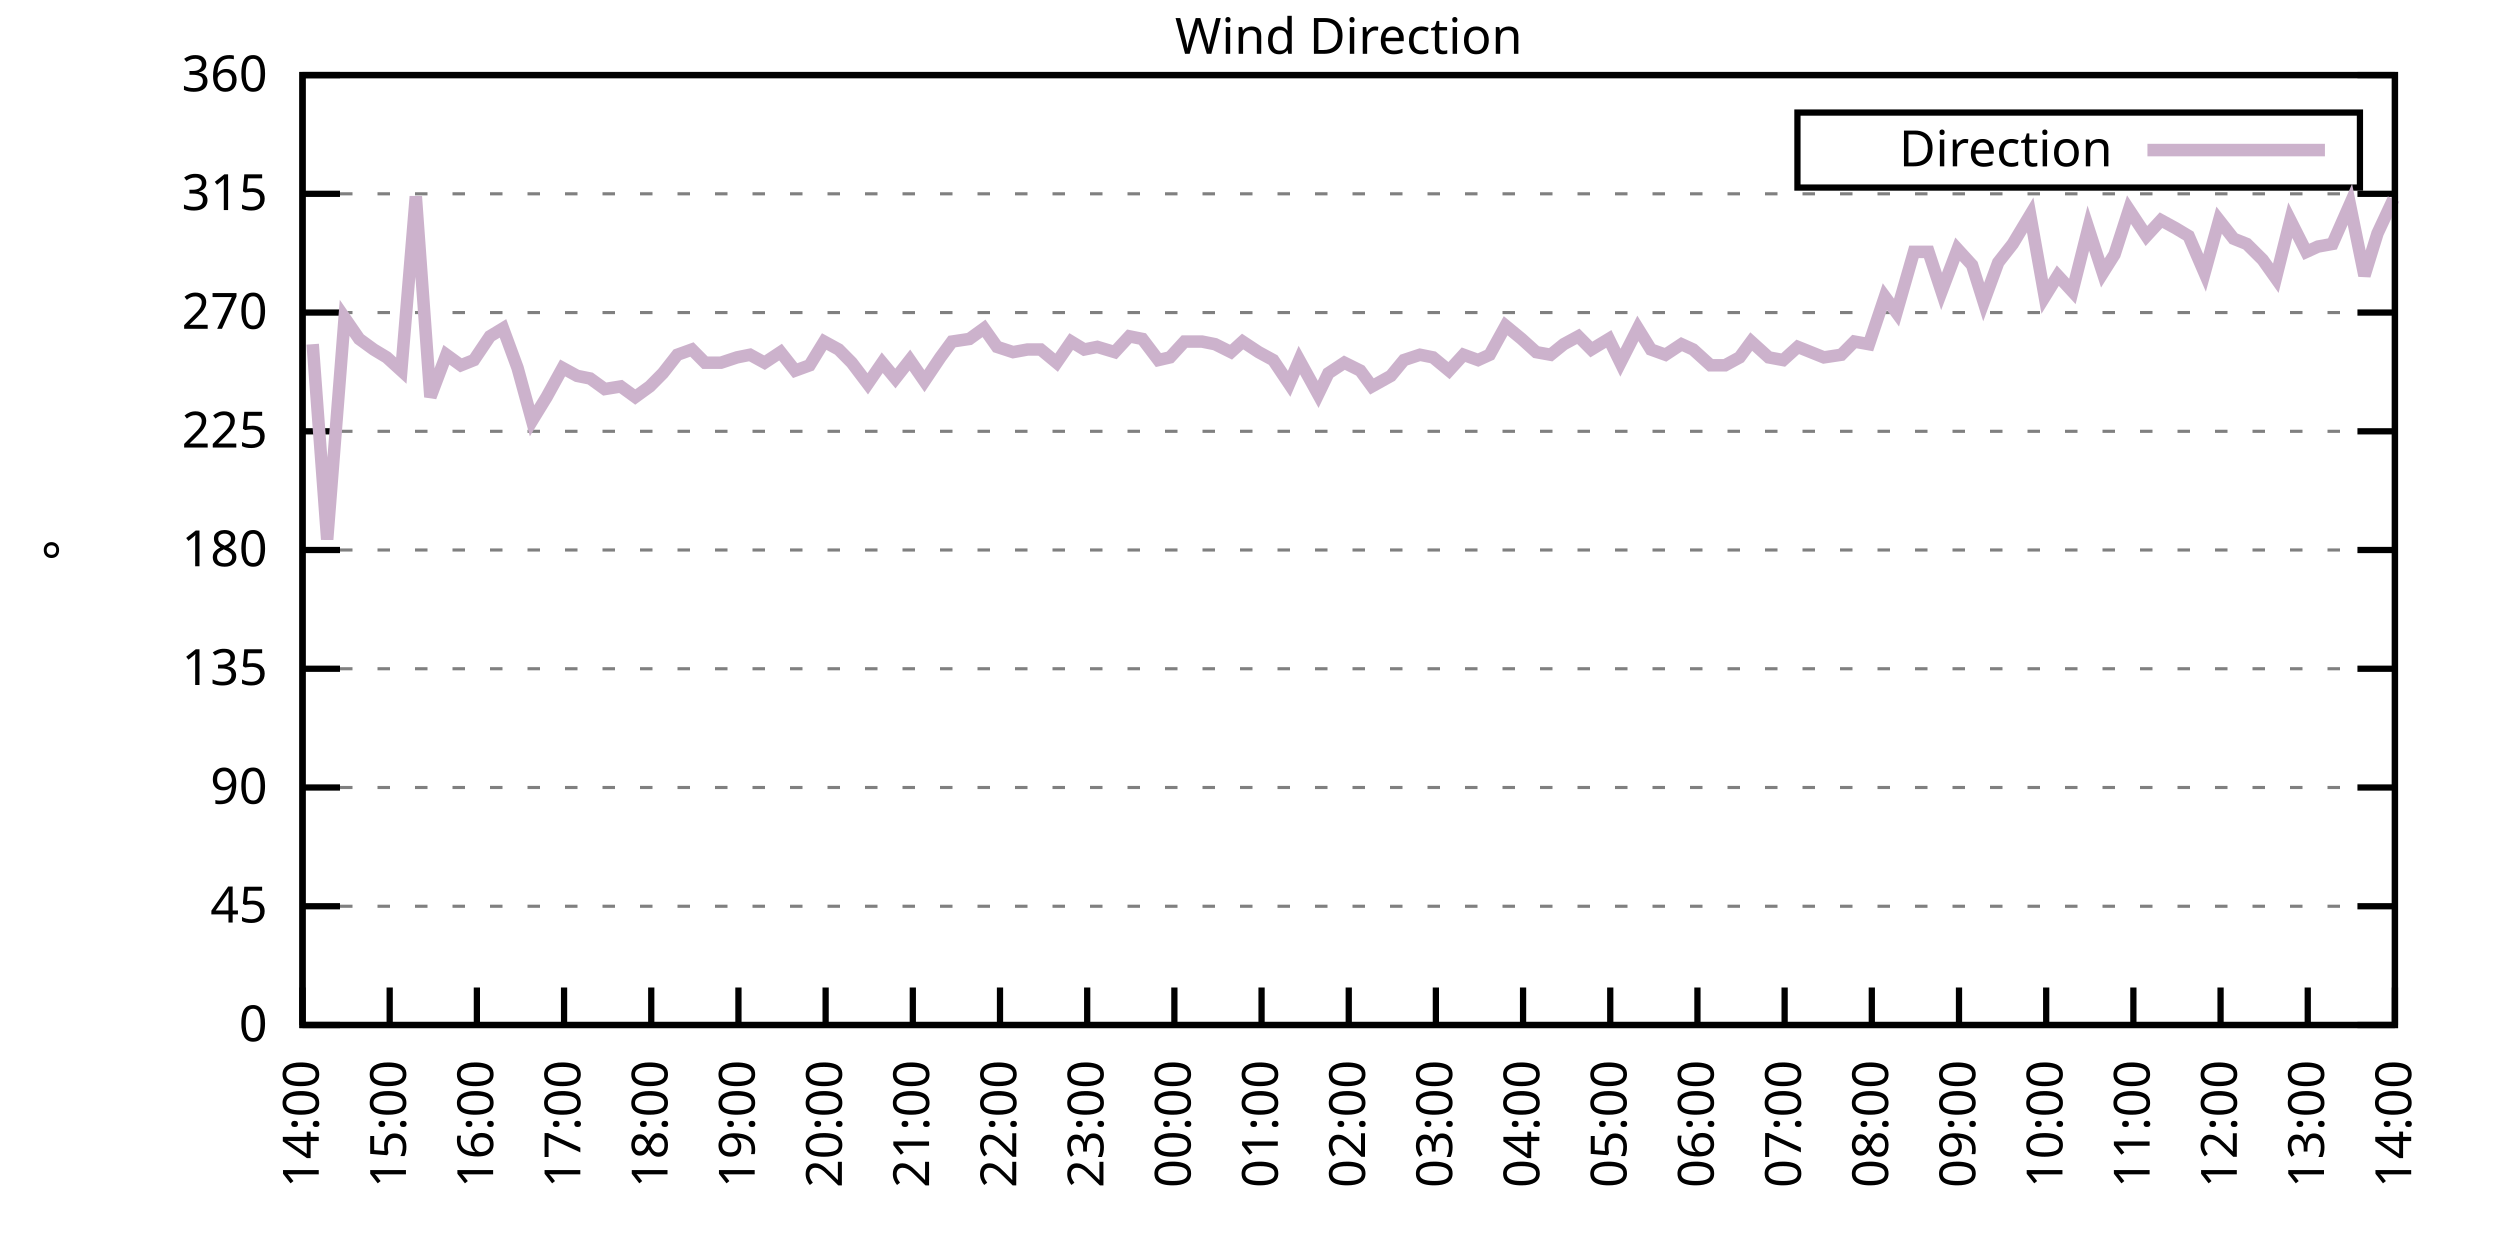
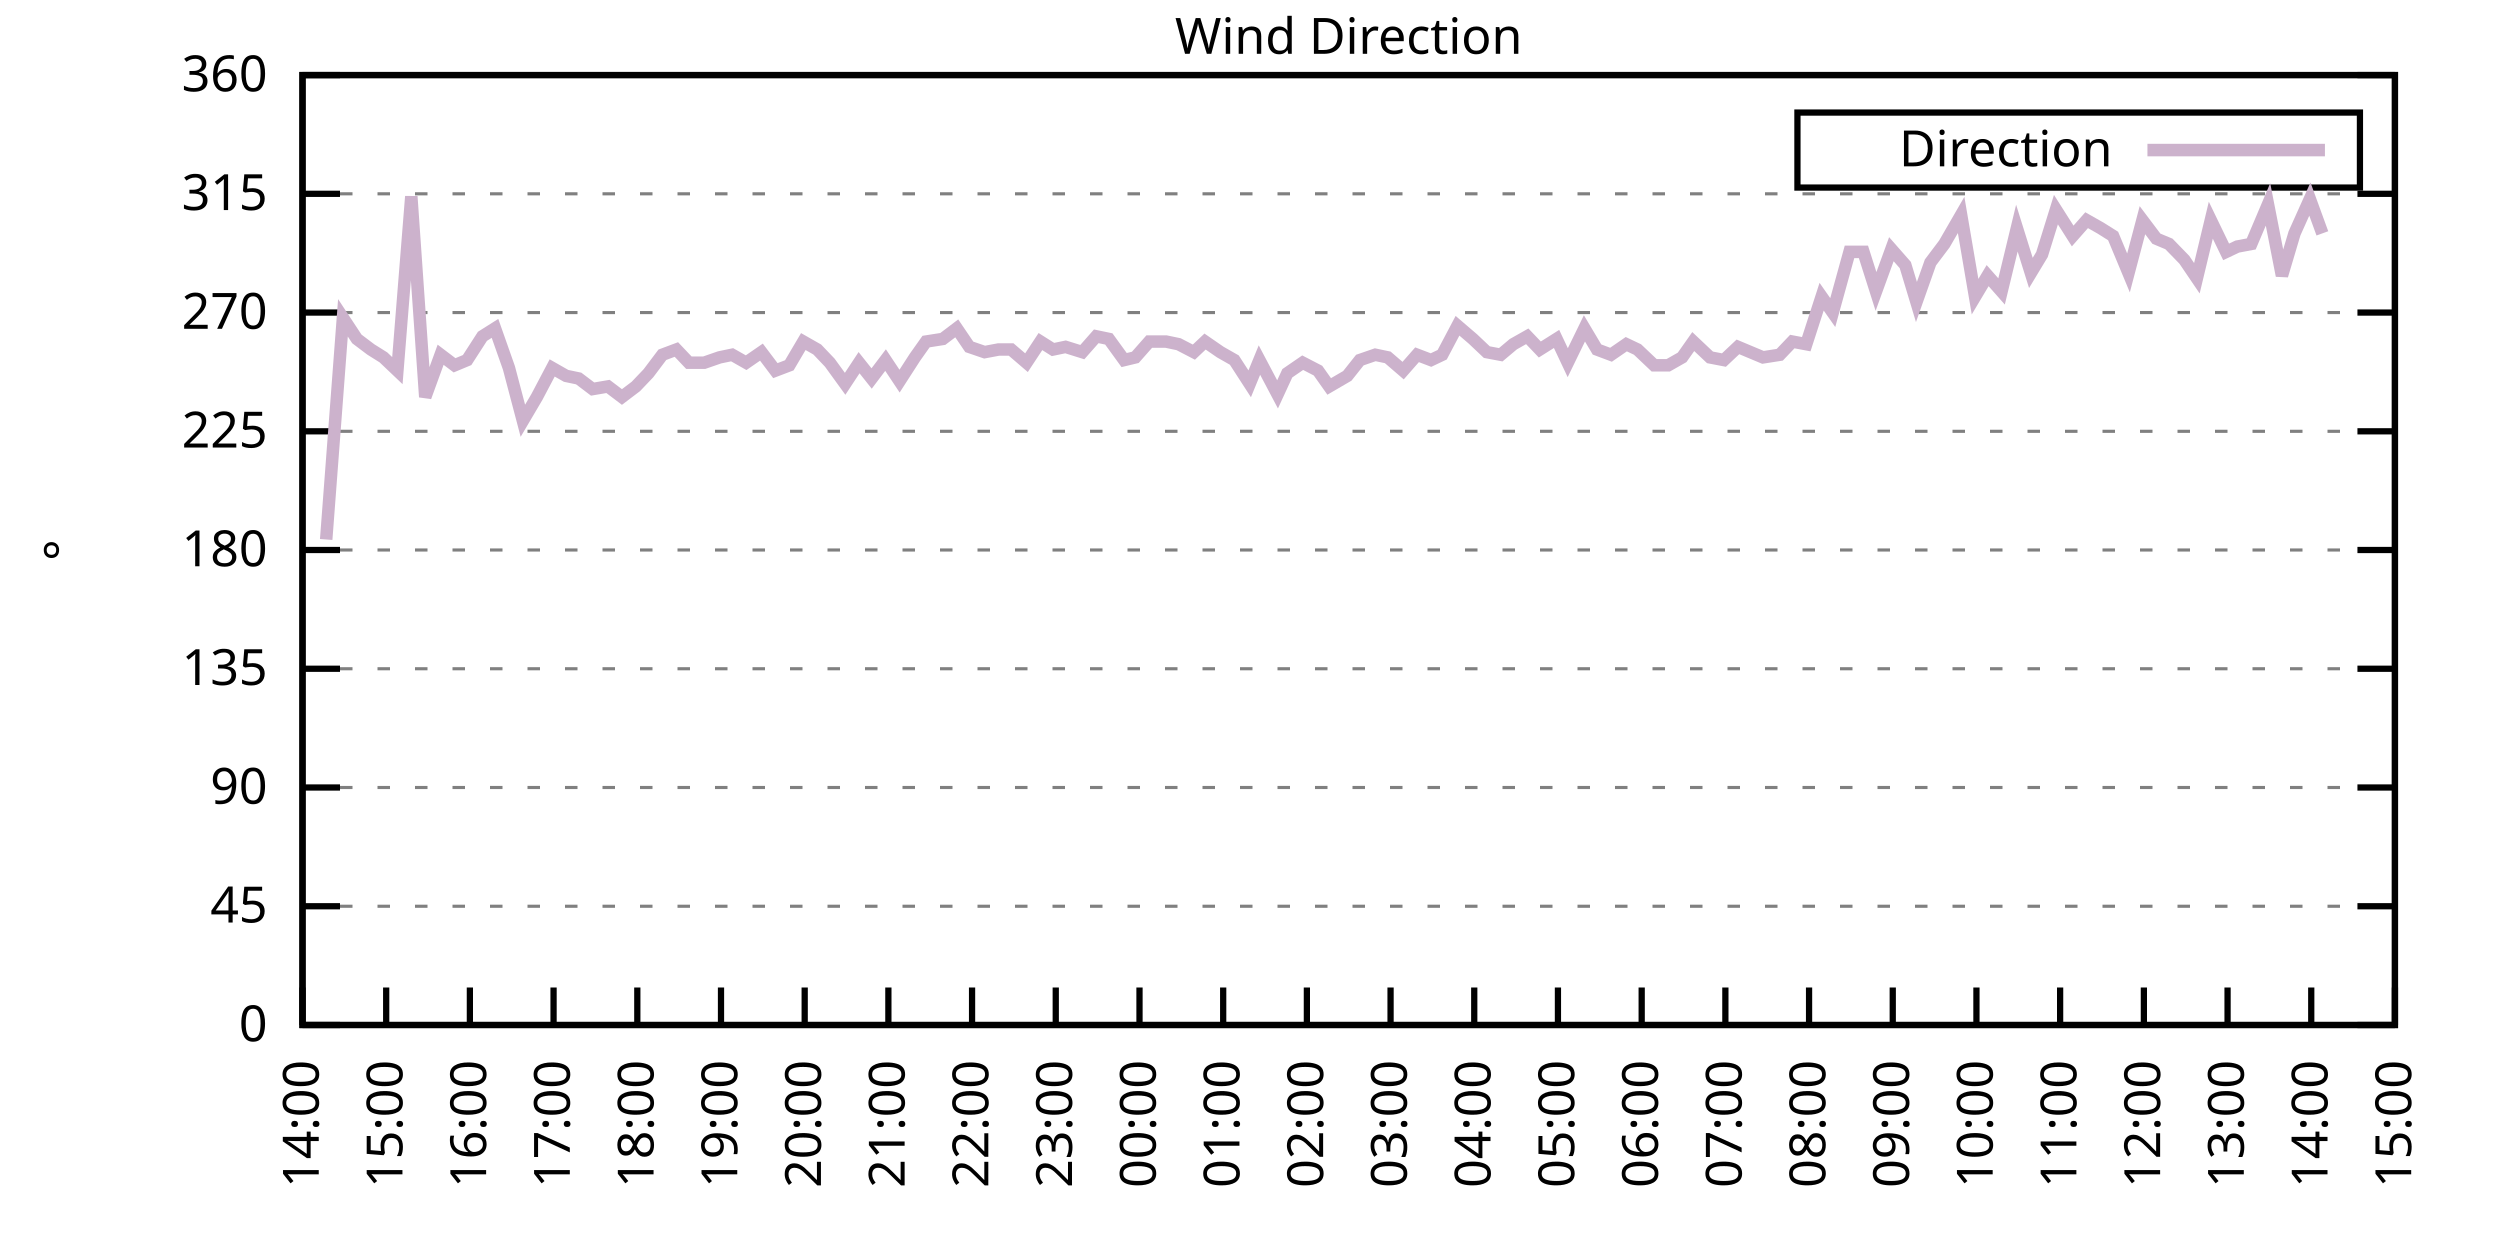
<svg xmlns="http://www.w3.org/2000/svg" xmlns:xlink="http://www.w3.org/1999/xlink" width="400" height="200" viewBox="0 0 400 200">
  <g id="gnuplot_canvas">
    <rect x="0" y="0" width="400" height="200" fill="none" />
    <defs>
      <circle id="gpDot" r="0.5" stroke-width="0.5" stroke="currentColor" />
      <path id="gpPt0" stroke-width="0.333" stroke="currentColor" d="M-1,0 h2 M0,-1 v2" />
      <path id="gpPt1" stroke-width="0.333" stroke="currentColor" d="M-1,-1 L1,1 M1,-1 L-1,1" />
      <path id="gpPt2" stroke-width="0.333" stroke="currentColor" d="M-1,0 L1,0 M0,-1 L0,1 M-1,-1 L1,1 M-1,1 L1,-1" />
      <rect id="gpPt3" stroke-width="0.333" stroke="currentColor" x="-1" y="-1" width="2" height="2" />
      <rect id="gpPt4" stroke-width="0.333" stroke="currentColor" fill="currentColor" x="-1" y="-1" width="2" height="2" />
      <circle id="gpPt5" stroke-width="0.333" stroke="currentColor" cx="0" cy="0" r="1" />
      <use xlink:href="#gpPt5" id="gpPt6" fill="currentColor" stroke="none" />
      <path id="gpPt7" stroke-width="0.333" stroke="currentColor" d="M0,-1.33 L-1.33,0.67 L1.33,0.67 z" />
      <use xlink:href="#gpPt7" id="gpPt8" fill="currentColor" stroke="none" />
      <use xlink:href="#gpPt7" id="gpPt9" stroke="currentColor" transform="rotate(180)" />
      <use xlink:href="#gpPt9" id="gpPt10" fill="currentColor" stroke="none" />
      <use xlink:href="#gpPt3" id="gpPt11" stroke="currentColor" transform="rotate(45)" />
      <use xlink:href="#gpPt11" id="gpPt12" fill="currentColor" stroke="none" />
      <path id="gpPt13" stroke-width="0.333" stroke="currentColor" d="M0,1.330 L1.265,0.411 L0.782,-1.067 L-0.782,-1.076 L-1.265,0.411 z" />
      <use xlink:href="#gpPt13" id="gpPt14" fill="currentColor" stroke="none" />
      <filter id="textbox" filterUnits="objectBoundingBox" x="0" y="0" height="1" width="1">
        <feFlood flood-color="white" flood-opacity="1" result="bgnd" />
        <feComposite in="SourceGraphic" in2="bgnd" operator="atop" />
      </filter>
      <filter id="greybox" filterUnits="objectBoundingBox" x="0" y="0" height="1" width="1">
        <feFlood flood-color="lightgrey" flood-opacity="1" result="grey" />
        <feComposite in="SourceGraphic" in2="grey" operator="atop" />
      </filter>
    </defs>
    <g fill="none" color="white" stroke="currentColor" stroke-width="1.00" stroke-linecap="butt" stroke-linejoin="miter">
</g>
    <g fill="none" color="black" stroke="currentColor" stroke-width="1.00" stroke-linecap="butt" stroke-linejoin="miter">
      <g stroke="none" shape-rendering="crispEdges">
        <polygon fill="rgb(255, 255, 255)" points="48.40,164.00 383.18,164.00 383.18,12.02 48.40,12.02 " />
      </g>
    </g>
    <g fill="none" color="black" stroke="currentColor" stroke-width="1.00" stroke-linecap="butt" stroke-linejoin="miter">
</g>
    <g fill="none" color="black" stroke="black" stroke-width="0.50" stroke-linecap="butt" stroke-linejoin="miter">
</g>
    <g fill="none" color="gray" stroke="currentColor" stroke-width="0.50" stroke-linecap="butt" stroke-linejoin="miter">
      <path stroke="gray" stroke-dasharray="2,4" class="gridline" d="M48.40,164.00 L383.19,164.00  " />
    </g>
    <g fill="none" color="gray" stroke="gray" stroke-width="1.00" stroke-linecap="butt" stroke-linejoin="miter">
</g>
    <g fill="none" color="black" stroke="currentColor" stroke-width="1.00" stroke-linecap="butt" stroke-linejoin="miter">
      <path stroke="black" d="M48.40,164.00 L54.40,164.00 M383.19,164.00 L377.19,164.00  " />
      <g transform="translate(42.80,166.60)" stroke="none" fill="black" font-family="Sans" font-size="8.00" text-anchor="end">
        <text>
          <tspan font-family="Sans"> 0</tspan>
        </text>
      </g>
    </g>
    <g fill="none" color="black" stroke="currentColor" stroke-width="1.00" stroke-linecap="butt" stroke-linejoin="miter">
</g>
    <g fill="none" color="black" stroke="black" stroke-width="0.50" stroke-linecap="butt" stroke-linejoin="miter">
</g>
    <g fill="none" color="gray" stroke="currentColor" stroke-width="0.50" stroke-linecap="butt" stroke-linejoin="miter">
      <path stroke="gray" stroke-dasharray="2,4" class="gridline" d="M48.40,145.00 L383.19,145.00  " />
    </g>
    <g fill="none" color="gray" stroke="gray" stroke-width="1.00" stroke-linecap="butt" stroke-linejoin="miter">
</g>
    <g fill="none" color="black" stroke="currentColor" stroke-width="1.00" stroke-linecap="butt" stroke-linejoin="miter">
      <path stroke="black" d="M48.40,145.00 L54.40,145.00 M383.19,145.00 L377.19,145.00  " />
      <g transform="translate(42.80,147.60)" stroke="none" fill="black" font-family="Sans" font-size="8.00" text-anchor="end">
        <text>
          <tspan font-family="Sans"> 45</tspan>
        </text>
      </g>
    </g>
    <g fill="none" color="black" stroke="currentColor" stroke-width="1.00" stroke-linecap="butt" stroke-linejoin="miter">
</g>
    <g fill="none" color="black" stroke="black" stroke-width="0.50" stroke-linecap="butt" stroke-linejoin="miter">
</g>
    <g fill="none" color="gray" stroke="currentColor" stroke-width="0.50" stroke-linecap="butt" stroke-linejoin="miter">
      <path stroke="gray" stroke-dasharray="2,4" class="gridline" d="M48.40,126.00 L383.19,126.00  " />
    </g>
    <g fill="none" color="gray" stroke="gray" stroke-width="1.00" stroke-linecap="butt" stroke-linejoin="miter">
</g>
    <g fill="none" color="black" stroke="currentColor" stroke-width="1.00" stroke-linecap="butt" stroke-linejoin="miter">
      <path stroke="black" d="M48.40,126.00 L54.40,126.00 M383.19,126.00 L377.19,126.00  " />
      <g transform="translate(42.80,128.60)" stroke="none" fill="black" font-family="Sans" font-size="8.00" text-anchor="end">
        <text>
          <tspan font-family="Sans"> 90</tspan>
        </text>
      </g>
    </g>
    <g fill="none" color="black" stroke="currentColor" stroke-width="1.00" stroke-linecap="butt" stroke-linejoin="miter">
</g>
    <g fill="none" color="black" stroke="black" stroke-width="0.50" stroke-linecap="butt" stroke-linejoin="miter">
</g>
    <g fill="none" color="gray" stroke="currentColor" stroke-width="0.50" stroke-linecap="butt" stroke-linejoin="miter">
      <path stroke="gray" stroke-dasharray="2,4" class="gridline" d="M48.40,107.00 L383.19,107.00  " />
    </g>
    <g fill="none" color="gray" stroke="gray" stroke-width="1.00" stroke-linecap="butt" stroke-linejoin="miter">
</g>
    <g fill="none" color="black" stroke="currentColor" stroke-width="1.00" stroke-linecap="butt" stroke-linejoin="miter">
      <path stroke="black" d="M48.40,107.00 L54.40,107.00 M383.19,107.00 L377.19,107.00  " />
      <g transform="translate(42.80,109.60)" stroke="none" fill="black" font-family="Sans" font-size="8.00" text-anchor="end">
        <text>
          <tspan font-family="Sans"> 135</tspan>
        </text>
      </g>
    </g>
    <g fill="none" color="black" stroke="currentColor" stroke-width="1.00" stroke-linecap="butt" stroke-linejoin="miter">
</g>
    <g fill="none" color="black" stroke="black" stroke-width="0.50" stroke-linecap="butt" stroke-linejoin="miter">
</g>
    <g fill="none" color="gray" stroke="currentColor" stroke-width="0.50" stroke-linecap="butt" stroke-linejoin="miter">
      <path stroke="gray" stroke-dasharray="2,4" class="gridline" d="M48.40,88.00 L383.19,88.00  " />
    </g>
    <g fill="none" color="gray" stroke="gray" stroke-width="1.00" stroke-linecap="butt" stroke-linejoin="miter">
</g>
    <g fill="none" color="black" stroke="currentColor" stroke-width="1.00" stroke-linecap="butt" stroke-linejoin="miter">
      <path stroke="black" d="M48.40,88.00 L54.40,88.00 M383.19,88.00 L377.19,88.00  " />
      <g transform="translate(42.80,90.60)" stroke="none" fill="black" font-family="Sans" font-size="8.00" text-anchor="end">
        <text>
          <tspan font-family="Sans"> 180</tspan>
        </text>
      </g>
    </g>
    <g fill="none" color="black" stroke="currentColor" stroke-width="1.00" stroke-linecap="butt" stroke-linejoin="miter">
</g>
    <g fill="none" color="black" stroke="black" stroke-width="0.50" stroke-linecap="butt" stroke-linejoin="miter">
</g>
    <g fill="none" color="gray" stroke="currentColor" stroke-width="0.50" stroke-linecap="butt" stroke-linejoin="miter">
      <path stroke="gray" stroke-dasharray="2,4" class="gridline" d="M48.40,69.01 L383.19,69.01  " />
    </g>
    <g fill="none" color="gray" stroke="gray" stroke-width="1.00" stroke-linecap="butt" stroke-linejoin="miter">
</g>
    <g fill="none" color="black" stroke="currentColor" stroke-width="1.00" stroke-linecap="butt" stroke-linejoin="miter">
      <path stroke="black" d="M48.40,69.01 L54.40,69.01 M383.19,69.01 L377.19,69.01  " />
      <g transform="translate(42.80,71.61)" stroke="none" fill="black" font-family="Sans" font-size="8.00" text-anchor="end">
        <text>
          <tspan font-family="Sans"> 225</tspan>
        </text>
      </g>
    </g>
    <g fill="none" color="black" stroke="currentColor" stroke-width="1.00" stroke-linecap="butt" stroke-linejoin="miter">
</g>
    <g fill="none" color="black" stroke="black" stroke-width="0.50" stroke-linecap="butt" stroke-linejoin="miter">
</g>
    <g fill="none" color="gray" stroke="currentColor" stroke-width="0.50" stroke-linecap="butt" stroke-linejoin="miter">
      <path stroke="gray" stroke-dasharray="2,4" class="gridline" d="M48.40,50.01 L383.19,50.01  " />
    </g>
    <g fill="none" color="gray" stroke="gray" stroke-width="1.00" stroke-linecap="butt" stroke-linejoin="miter">
</g>
    <g fill="none" color="black" stroke="currentColor" stroke-width="1.00" stroke-linecap="butt" stroke-linejoin="miter">
      <path stroke="black" d="M48.40,50.01 L54.40,50.01 M383.19,50.01 L377.19,50.01  " />
      <g transform="translate(42.80,52.61)" stroke="none" fill="black" font-family="Sans" font-size="8.00" text-anchor="end">
        <text>
          <tspan font-family="Sans"> 270</tspan>
        </text>
      </g>
    </g>
    <g fill="none" color="black" stroke="currentColor" stroke-width="1.00" stroke-linecap="butt" stroke-linejoin="miter">
</g>
    <g fill="none" color="black" stroke="black" stroke-width="0.50" stroke-linecap="butt" stroke-linejoin="miter">
</g>
    <g fill="none" color="gray" stroke="currentColor" stroke-width="0.50" stroke-linecap="butt" stroke-linejoin="miter">
      <path stroke="gray" stroke-dasharray="2,4" class="gridline" d="M48.40,31.01 L383.19,31.01  " />
    </g>
    <g fill="none" color="gray" stroke="gray" stroke-width="1.00" stroke-linecap="butt" stroke-linejoin="miter">
</g>
    <g fill="none" color="black" stroke="currentColor" stroke-width="1.00" stroke-linecap="butt" stroke-linejoin="miter">
      <path stroke="black" d="M48.40,31.01 L54.40,31.01 M383.19,31.01 L377.19,31.01  " />
      <g transform="translate(42.80,33.61)" stroke="none" fill="black" font-family="Sans" font-size="8.00" text-anchor="end">
        <text>
          <tspan font-family="Sans"> 315</tspan>
        </text>
      </g>
    </g>
    <g fill="none" color="black" stroke="currentColor" stroke-width="1.00" stroke-linecap="butt" stroke-linejoin="miter">
</g>
    <g fill="none" color="black" stroke="black" stroke-width="0.50" stroke-linecap="butt" stroke-linejoin="miter">
</g>
    <g fill="none" color="gray" stroke="currentColor" stroke-width="0.50" stroke-linecap="butt" stroke-linejoin="miter">
      <path stroke="gray" stroke-dasharray="2,4" class="gridline" d="M48.40,12.01 L383.19,12.01  " />
    </g>
    <g fill="none" color="gray" stroke="gray" stroke-width="1.00" stroke-linecap="butt" stroke-linejoin="miter">
</g>
    <g fill="none" color="black" stroke="currentColor" stroke-width="1.00" stroke-linecap="butt" stroke-linejoin="miter">
      <path stroke="black" d="M48.40,12.01 L54.40,12.01 M383.19,12.01 L377.19,12.01  " />
      <g transform="translate(42.80,14.61)" stroke="none" fill="black" font-family="Sans" font-size="8.00" text-anchor="end">
        <text>
          <tspan font-family="Sans"> 360</tspan>
        </text>
      </g>
    </g>
    <g fill="none" color="black" stroke="currentColor" stroke-width="1.00" stroke-linecap="butt" stroke-linejoin="miter">
      <path stroke="black" d="M48.40,164.00 L48.40,158.00  " />
      <g transform="translate(51.00,169.60) rotate(270.00)" stroke="none" fill="black" font-family="Sans" font-size="8.00" text-anchor="end">
        <text>
          <tspan font-family="Sans">14:00</tspan>
        </text>
      </g>
    </g>
    <g fill="none" color="black" stroke="currentColor" stroke-width="1.00" stroke-linecap="butt" stroke-linejoin="miter">
-       <path stroke="black" d="M62.35,164.00 L62.35,158.00  " />
-       <g transform="translate(64.95,169.60) rotate(270.00)" stroke="none" fill="black" font-family="Sans" font-size="8.00" text-anchor="end">
+       <path stroke="black" d="M61.79,164.00 L61.79,158.00  " />
+       <g transform="translate(64.39,169.60) rotate(270.00)" stroke="none" fill="black" font-family="Sans" font-size="8.00" text-anchor="end">
        <text>
          <tspan font-family="Sans">15:00</tspan>
        </text>
      </g>
    </g>
    <g fill="none" color="black" stroke="currentColor" stroke-width="1.00" stroke-linecap="butt" stroke-linejoin="miter">
-       <path stroke="black" d="M76.30,164.00 L76.30,158.00  " />
-       <g transform="translate(78.90,169.60) rotate(270.00)" stroke="none" fill="black" font-family="Sans" font-size="8.00" text-anchor="end">
+       <path stroke="black" d="M75.18,164.00 L75.18,158.00  " />
+       <g transform="translate(77.78,169.60) rotate(270.00)" stroke="none" fill="black" font-family="Sans" font-size="8.00" text-anchor="end">
        <text>
          <tspan font-family="Sans">16:00</tspan>
        </text>
      </g>
    </g>
    <g fill="none" color="black" stroke="currentColor" stroke-width="1.00" stroke-linecap="butt" stroke-linejoin="miter">
-       <path stroke="black" d="M90.25,164.00 L90.25,158.00  " />
-       <g transform="translate(92.85,169.60) rotate(270.00)" stroke="none" fill="black" font-family="Sans" font-size="8.00" text-anchor="end">
+       <path stroke="black" d="M88.57,164.00 L88.57,158.00  " />
+       <g transform="translate(91.17,169.60) rotate(270.00)" stroke="none" fill="black" font-family="Sans" font-size="8.00" text-anchor="end">
        <text>
          <tspan font-family="Sans">17:00</tspan>
        </text>
      </g>
    </g>
    <g fill="none" color="black" stroke="currentColor" stroke-width="1.00" stroke-linecap="butt" stroke-linejoin="miter">
-       <path stroke="black" d="M104.20,164.00 L104.20,158.00  " />
-       <g transform="translate(106.80,169.60) rotate(270.00)" stroke="none" fill="black" font-family="Sans" font-size="8.00" text-anchor="end">
+       <path stroke="black" d="M101.97,164.00 L101.97,158.00  " />
+       <g transform="translate(104.57,169.60) rotate(270.00)" stroke="none" fill="black" font-family="Sans" font-size="8.00" text-anchor="end">
        <text>
          <tspan font-family="Sans">18:00</tspan>
        </text>
      </g>
    </g>
    <g fill="none" color="black" stroke="currentColor" stroke-width="1.00" stroke-linecap="butt" stroke-linejoin="miter">
-       <path stroke="black" d="M118.15,164.00 L118.15,158.00  " />
-       <g transform="translate(120.75,169.60) rotate(270.00)" stroke="none" fill="black" font-family="Sans" font-size="8.00" text-anchor="end">
+       <path stroke="black" d="M115.36,164.00 L115.36,158.00  " />
+       <g transform="translate(117.96,169.60) rotate(270.00)" stroke="none" fill="black" font-family="Sans" font-size="8.00" text-anchor="end">
        <text>
          <tspan font-family="Sans">19:00</tspan>
        </text>
      </g>
    </g>
    <g fill="none" color="black" stroke="currentColor" stroke-width="1.00" stroke-linecap="butt" stroke-linejoin="miter">
-       <path stroke="black" d="M132.10,164.00 L132.10,158.00  " />
-       <g transform="translate(134.70,169.60) rotate(270.00)" stroke="none" fill="black" font-family="Sans" font-size="8.00" text-anchor="end">
+       <path stroke="black" d="M128.75,164.00 L128.75,158.00  " />
+       <g transform="translate(131.35,169.60) rotate(270.00)" stroke="none" fill="black" font-family="Sans" font-size="8.00" text-anchor="end">
        <text>
          <tspan font-family="Sans">20:00</tspan>
        </text>
      </g>
    </g>
    <g fill="none" color="black" stroke="currentColor" stroke-width="1.00" stroke-linecap="butt" stroke-linejoin="miter">
-       <path stroke="black" d="M146.05,164.00 L146.05,158.00  " />
-       <g transform="translate(148.65,169.60) rotate(270.00)" stroke="none" fill="black" font-family="Sans" font-size="8.00" text-anchor="end">
+       <path stroke="black" d="M142.14,164.00 L142.14,158.00  " />
+       <g transform="translate(144.74,169.60) rotate(270.00)" stroke="none" fill="black" font-family="Sans" font-size="8.00" text-anchor="end">
        <text>
          <tspan font-family="Sans">21:00</tspan>
        </text>
      </g>
    </g>
    <g fill="none" color="black" stroke="currentColor" stroke-width="1.00" stroke-linecap="butt" stroke-linejoin="miter">
-       <path stroke="black" d="M160.00,164.00 L160.00,158.00  " />
-       <g transform="translate(162.60,169.60) rotate(270.00)" stroke="none" fill="black" font-family="Sans" font-size="8.00" text-anchor="end">
+       <path stroke="black" d="M155.53,164.00 L155.53,158.00  " />
+       <g transform="translate(158.13,169.60) rotate(270.00)" stroke="none" fill="black" font-family="Sans" font-size="8.00" text-anchor="end">
        <text>
          <tspan font-family="Sans">22:00</tspan>
        </text>
      </g>
    </g>
    <g fill="none" color="black" stroke="currentColor" stroke-width="1.00" stroke-linecap="butt" stroke-linejoin="miter">
-       <path stroke="black" d="M173.95,164.00 L173.95,158.00  " />
-       <g transform="translate(176.55,169.60) rotate(270.00)" stroke="none" fill="black" font-family="Sans" font-size="8.00" text-anchor="end">
+       <path stroke="black" d="M168.92,164.00 L168.92,158.00  " />
+       <g transform="translate(171.52,169.60) rotate(270.00)" stroke="none" fill="black" font-family="Sans" font-size="8.00" text-anchor="end">
        <text>
          <tspan font-family="Sans">23:00</tspan>
        </text>
      </g>
    </g>
    <g fill="none" color="black" stroke="currentColor" stroke-width="1.00" stroke-linecap="butt" stroke-linejoin="miter">
-       <path stroke="black" d="M187.90,164.00 L187.90,158.00  " />
-       <g transform="translate(190.50,169.60) rotate(270.00)" stroke="none" fill="black" font-family="Sans" font-size="8.00" text-anchor="end">
+       <path stroke="black" d="M182.32,164.00 L182.32,158.00  " />
+       <g transform="translate(184.92,169.60) rotate(270.00)" stroke="none" fill="black" font-family="Sans" font-size="8.00" text-anchor="end">
        <text>
          <tspan font-family="Sans">00:00</tspan>
        </text>
      </g>
    </g>
    <g fill="none" color="black" stroke="currentColor" stroke-width="1.00" stroke-linecap="butt" stroke-linejoin="miter">
-       <path stroke="black" d="M201.85,164.00 L201.85,158.00  " />
-       <g transform="translate(204.45,169.60) rotate(270.00)" stroke="none" fill="black" font-family="Sans" font-size="8.00" text-anchor="end">
+       <path stroke="black" d="M195.71,164.00 L195.71,158.00  " />
+       <g transform="translate(198.31,169.60) rotate(270.00)" stroke="none" fill="black" font-family="Sans" font-size="8.00" text-anchor="end">
        <text>
          <tspan font-family="Sans">01:00</tspan>
        </text>
      </g>
    </g>
    <g fill="none" color="black" stroke="currentColor" stroke-width="1.00" stroke-linecap="butt" stroke-linejoin="miter">
-       <path stroke="black" d="M215.80,164.00 L215.80,158.00  " />
-       <g transform="translate(218.40,169.60) rotate(270.00)" stroke="none" fill="black" font-family="Sans" font-size="8.00" text-anchor="end">
+       <path stroke="black" d="M209.10,164.00 L209.10,158.00  " />
+       <g transform="translate(211.70,169.60) rotate(270.00)" stroke="none" fill="black" font-family="Sans" font-size="8.00" text-anchor="end">
        <text>
          <tspan font-family="Sans">02:00</tspan>
        </text>
      </g>
    </g>
    <g fill="none" color="black" stroke="currentColor" stroke-width="1.00" stroke-linecap="butt" stroke-linejoin="miter">
-       <path stroke="black" d="M229.74,164.00 L229.74,158.00  " />
-       <g transform="translate(232.34,169.60) rotate(270.00)" stroke="none" fill="black" font-family="Sans" font-size="8.00" text-anchor="end">
+       <path stroke="black" d="M222.49,164.00 L222.49,158.00  " />
+       <g transform="translate(225.09,169.60) rotate(270.00)" stroke="none" fill="black" font-family="Sans" font-size="8.00" text-anchor="end">
        <text>
          <tspan font-family="Sans">03:00</tspan>
        </text>
      </g>
    </g>
    <g fill="none" color="black" stroke="currentColor" stroke-width="1.00" stroke-linecap="butt" stroke-linejoin="miter">
-       <path stroke="black" d="M243.69,164.00 L243.69,158.00  " />
-       <g transform="translate(246.29,169.60) rotate(270.00)" stroke="none" fill="black" font-family="Sans" font-size="8.00" text-anchor="end">
+       <path stroke="black" d="M235.88,164.00 L235.88,158.00  " />
+       <g transform="translate(238.48,169.60) rotate(270.00)" stroke="none" fill="black" font-family="Sans" font-size="8.00" text-anchor="end">
        <text>
          <tspan font-family="Sans">04:00</tspan>
        </text>
      </g>
    </g>
    <g fill="none" color="black" stroke="currentColor" stroke-width="1.00" stroke-linecap="butt" stroke-linejoin="miter">
-       <path stroke="black" d="M257.64,164.00 L257.64,158.00  " />
-       <g transform="translate(260.24,169.60) rotate(270.00)" stroke="none" fill="black" font-family="Sans" font-size="8.00" text-anchor="end">
+       <path stroke="black" d="M249.27,164.00 L249.27,158.00  " />
+       <g transform="translate(251.87,169.60) rotate(270.00)" stroke="none" fill="black" font-family="Sans" font-size="8.00" text-anchor="end">
        <text>
          <tspan font-family="Sans">05:00</tspan>
        </text>
      </g>
    </g>
    <g fill="none" color="black" stroke="currentColor" stroke-width="1.00" stroke-linecap="butt" stroke-linejoin="miter">
-       <path stroke="black" d="M271.59,164.00 L271.59,158.00  " />
-       <g transform="translate(274.19,169.60) rotate(270.00)" stroke="none" fill="black" font-family="Sans" font-size="8.00" text-anchor="end">
+       <path stroke="black" d="M262.67,164.00 L262.67,158.00  " />
+       <g transform="translate(265.27,169.60) rotate(270.00)" stroke="none" fill="black" font-family="Sans" font-size="8.00" text-anchor="end">
        <text>
          <tspan font-family="Sans">06:00</tspan>
        </text>
      </g>
    </g>
    <g fill="none" color="black" stroke="currentColor" stroke-width="1.00" stroke-linecap="butt" stroke-linejoin="miter">
-       <path stroke="black" d="M285.54,164.00 L285.54,158.00  " />
-       <g transform="translate(288.14,169.60) rotate(270.00)" stroke="none" fill="black" font-family="Sans" font-size="8.00" text-anchor="end">
+       <path stroke="black" d="M276.06,164.00 L276.06,158.00  " />
+       <g transform="translate(278.66,169.60) rotate(270.00)" stroke="none" fill="black" font-family="Sans" font-size="8.00" text-anchor="end">
        <text>
          <tspan font-family="Sans">07:00</tspan>
        </text>
      </g>
    </g>
    <g fill="none" color="black" stroke="currentColor" stroke-width="1.00" stroke-linecap="butt" stroke-linejoin="miter">
-       <path stroke="black" d="M299.49,164.00 L299.49,158.00  " />
-       <g transform="translate(302.09,169.60) rotate(270.00)" stroke="none" fill="black" font-family="Sans" font-size="8.00" text-anchor="end">
+       <path stroke="black" d="M289.45,164.00 L289.45,158.00  " />
+       <g transform="translate(292.05,169.60) rotate(270.00)" stroke="none" fill="black" font-family="Sans" font-size="8.00" text-anchor="end">
        <text>
          <tspan font-family="Sans">08:00</tspan>
        </text>
      </g>
    </g>
    <g fill="none" color="black" stroke="currentColor" stroke-width="1.00" stroke-linecap="butt" stroke-linejoin="miter">
-       <path stroke="black" d="M313.44,164.00 L313.44,158.00  " />
-       <g transform="translate(316.04,169.60) rotate(270.00)" stroke="none" fill="black" font-family="Sans" font-size="8.00" text-anchor="end">
+       <path stroke="black" d="M302.84,164.00 L302.84,158.00  " />
+       <g transform="translate(305.44,169.60) rotate(270.00)" stroke="none" fill="black" font-family="Sans" font-size="8.00" text-anchor="end">
        <text>
          <tspan font-family="Sans">09:00</tspan>
        </text>
      </g>
    </g>
    <g fill="none" color="black" stroke="currentColor" stroke-width="1.00" stroke-linecap="butt" stroke-linejoin="miter">
-       <path stroke="black" d="M327.39,164.00 L327.39,158.00  " />
-       <g transform="translate(329.99,169.60) rotate(270.00)" stroke="none" fill="black" font-family="Sans" font-size="8.00" text-anchor="end">
+       <path stroke="black" d="M316.23,164.00 L316.23,158.00  " />
+       <g transform="translate(318.83,169.60) rotate(270.00)" stroke="none" fill="black" font-family="Sans" font-size="8.00" text-anchor="end">
        <text>
          <tspan font-family="Sans">10:00</tspan>
        </text>
      </g>
    </g>
    <g fill="none" color="black" stroke="currentColor" stroke-width="1.00" stroke-linecap="butt" stroke-linejoin="miter">
-       <path stroke="black" d="M341.34,164.00 L341.34,158.00  " />
-       <g transform="translate(343.94,169.60) rotate(270.00)" stroke="none" fill="black" font-family="Sans" font-size="8.00" text-anchor="end">
+       <path stroke="black" d="M329.62,164.00 L329.62,158.00  " />
+       <g transform="translate(332.22,169.60) rotate(270.00)" stroke="none" fill="black" font-family="Sans" font-size="8.00" text-anchor="end">
        <text>
          <tspan font-family="Sans">11:00</tspan>
        </text>
      </g>
    </g>
    <g fill="none" color="black" stroke="currentColor" stroke-width="1.00" stroke-linecap="butt" stroke-linejoin="miter">
-       <path stroke="black" d="M355.29,164.00 L355.29,158.00  " />
-       <g transform="translate(357.89,169.60) rotate(270.00)" stroke="none" fill="black" font-family="Sans" font-size="8.00" text-anchor="end">
+       <path stroke="black" d="M343.02,164.00 L343.02,158.00  " />
+       <g transform="translate(345.62,169.60) rotate(270.00)" stroke="none" fill="black" font-family="Sans" font-size="8.00" text-anchor="end">
        <text>
          <tspan font-family="Sans">12:00</tspan>
        </text>
      </g>
    </g>
    <g fill="none" color="black" stroke="currentColor" stroke-width="1.00" stroke-linecap="butt" stroke-linejoin="miter">
-       <path stroke="black" d="M369.24,164.00 L369.24,158.00  " />
-       <g transform="translate(371.84,169.60) rotate(270.00)" stroke="none" fill="black" font-family="Sans" font-size="8.00" text-anchor="end">
+       <path stroke="black" d="M356.41,164.00 L356.41,158.00  " />
+       <g transform="translate(359.01,169.60) rotate(270.00)" stroke="none" fill="black" font-family="Sans" font-size="8.00" text-anchor="end">
        <text>
          <tspan font-family="Sans">13:00</tspan>
+         </text>
+       </g>
+     </g>
+     <g fill="none" color="black" stroke="currentColor" stroke-width="1.00" stroke-linecap="butt" stroke-linejoin="miter">
+       <path stroke="black" d="M369.80,164.00 L369.80,158.00  " />
+       <g transform="translate(372.40,169.60) rotate(270.00)" stroke="none" fill="black" font-family="Sans" font-size="8.00" text-anchor="end">
+         <text>
+           <tspan font-family="Sans">14:00</tspan>
        </text>
      </g>
    </g>
    <g fill="none" color="black" stroke="currentColor" stroke-width="1.00" stroke-linecap="butt" stroke-linejoin="miter">
      <path stroke="black" d="M383.19,164.00 L383.19,158.00  " />
      <g transform="translate(385.79,169.60) rotate(270.00)" stroke="none" fill="black" font-family="Sans" font-size="8.00" text-anchor="end">
        <text>
-           <tspan font-family="Sans">14:00</tspan>
+           <tspan font-family="Sans">15:00</tspan>
        </text>
      </g>
    </g>
    <g fill="none" color="black" stroke="currentColor" stroke-width="1.00" stroke-linecap="butt" stroke-linejoin="miter">
</g>
    <g fill="none" color="black" stroke="currentColor" stroke-width="1.00" stroke-linecap="butt" stroke-linejoin="miter">
      <path stroke="black" d="M48.40,12.01 L48.40,164.00 L383.19,164.00 L383.19,12.01 L48.40,12.01 Z  " />
    </g>
    <g fill="none" color="black" stroke="currentColor" stroke-width="1.00" stroke-linecap="butt" stroke-linejoin="miter">
</g>
    <g fill="none" color="black" stroke="currentColor" stroke-width="1.00" stroke-linecap="butt" stroke-linejoin="miter">
      <path stroke="black" d="M287.59,30.01 L287.59,18.01 L377.59,18.01 L377.59,30.01 L287.59,30.01 Z  " />
    </g>
    <g id="Wind_direction_plot_1">
      <g fill="none" color="white" stroke="black" stroke-width="2.00" stroke-linecap="butt" stroke-linejoin="miter">
</g>
      <g fill="none" color="black" stroke="currentColor" stroke-width="2.00" stroke-linecap="butt" stroke-linejoin="miter">
        <g transform="translate(337.99,26.61)" stroke="none" fill="black" font-family="Sans" font-size="8.00" text-anchor="end">
          <text>
            <tspan font-family="Sans">Direction</tspan>
          </text>
        </g>
      </g>
      <g fill="none" color="black" stroke="currentColor" stroke-width="2.00" stroke-linecap="butt" stroke-linejoin="miter">
-         <path stroke="rgb(204, 178, 204)" d="M343.59,24.01 L371.99,24.01 M50.03,55.07 L52.35,86.32 L55.14,50.85 L57.47,54.23 L59.79,55.92 L61.88,57.18   L64.21,59.30 L66.53,31.43 L68.86,63.52 L71.42,56.76 L73.74,58.45 L75.83,57.61 L78.39,53.81 L80.48,52.54   L82.81,58.87 L85.13,67.32 L87.46,63.52 L90.02,58.87 L92.34,60.14 L94.43,60.56 L96.76,62.25 L99.32,61.83   L101.64,63.52 L103.97,61.83 L106.06,59.72 L108.38,56.76 L110.71,55.92 L112.80,58.03 L115.36,58.03 L117.92,57.18   L120.01,56.76 L122.33,58.03 L124.89,56.34 L127.22,59.30 L129.54,58.45 L131.87,54.65 L134.19,55.92 L136.28,58.03   L138.84,61.41 L141.16,58.03 L143.26,60.56 L145.58,57.61 L147.91,60.98 L150.46,57.18 L152.32,54.65 L155.11,54.23   L157.44,52.54 L159.53,55.50 L162.09,56.34 L164.41,55.92 L166.51,55.92 L169.06,58.03 L171.39,54.65 L173.48,55.92   L175.57,55.50 L178.36,56.34 L180.69,53.81 L182.78,54.23 L185.34,57.61 L187.20,57.18 L189.52,54.65 L192.31,54.65   L194.41,55.07 L196.96,56.34 L198.82,54.65 L201.38,56.34 L203.71,57.61 L206.26,61.41 L207.89,57.61 L210.91,63.10   L212.54,59.72 L215.10,58.03 L217.65,59.30 L219.51,61.83 L222.54,60.14 L224.63,57.61 L227.19,56.76 L229.28,57.18   L231.84,59.30 L234.16,56.76 L236.49,57.61 L238.35,56.76 L240.90,52.12 L243.46,54.23 L245.79,56.34 L248.11,56.76   L250.20,55.07 L252.53,53.81 L254.62,55.92 L257.41,54.23 L259.27,58.03 L262.06,52.54 L264.15,55.92 L266.48,56.76   L269.04,55.07 L270.90,55.92 L273.69,58.45 L276.01,58.45 L278.34,57.18 L280.20,54.65 L282.99,57.18 L285.31,57.61   L287.64,55.50 L289.73,56.34 L291.82,57.18 L294.61,56.76 L296.70,54.65 L299.03,55.07 L301.58,47.47 L303.44,50.01   L306.23,40.30 L308.56,40.30 L310.65,46.63 L313.21,39.87 L315.53,42.41 L317.39,48.32 L319.72,41.99 L322.04,39.03   L324.83,34.39 L327.16,47.47 L329.25,44.10 L331.58,46.63 L334.13,36.50 L336.46,43.67 L338.32,40.72 L340.64,33.54   L343.43,37.76 L345.76,35.23 L348.08,36.50 L350.18,37.76 L352.73,43.67 L355.06,35.23 L357.38,38.19 L359.48,39.03   L362.03,41.56 L364.13,44.52 L366.45,35.23 L369.01,40.30 L370.87,39.45 L373.19,39.03 L375.98,32.70 L378.31,44.10   L380.40,37.34 L382.96,31.85  " />
+         <path stroke="rgb(204, 178, 204)" d="M343.59,24.01 L371.99,24.01 M52.19,86.32 L54.87,50.85 L57.10,54.23 L59.34,55.92 L61.35,57.18 L63.58,59.30   L65.81,31.43 L68.04,63.52 L70.50,56.76 L72.73,58.45 L74.74,57.61 L77.19,53.81 L79.20,52.54 L81.43,58.87   L83.66,67.32 L85.90,63.52 L88.35,58.87 L90.58,60.14 L92.59,60.56 L94.82,62.25 L97.28,61.83 L99.51,63.52   L101.74,61.83 L103.75,59.72 L105.98,56.76 L108.22,55.92 L110.22,58.03 L112.68,58.03 L115.13,57.18 L117.14,56.76   L119.38,58.03 L121.83,56.34 L124.06,59.30 L126.29,58.45 L128.53,54.65 L130.76,55.92 L132.77,58.03 L135.22,61.41   L137.45,58.03 L139.46,60.56 L141.69,57.61 L143.93,60.98 L146.38,57.18 L148.17,54.65 L150.85,54.23 L153.08,52.54   L155.09,55.50 L157.54,56.34 L159.77,55.92 L161.78,55.92 L164.24,58.03 L166.47,54.65 L168.48,55.92 L170.49,55.50   L173.17,56.34 L175.40,53.81 L177.41,54.23 L179.86,57.61 L181.65,57.18 L183.88,54.65 L186.56,54.65 L188.57,55.07   L191.02,56.34 L192.81,54.65 L195.26,56.34 L197.49,57.61 L199.95,61.41 L201.51,57.61 L204.41,63.10 L205.97,59.72   L208.43,58.03 L210.88,59.30 L212.67,61.83 L215.57,60.14 L217.58,57.61 L220.04,56.76 L222.04,57.18 L224.50,59.30   L226.73,56.76 L228.96,57.61 L230.75,56.76 L233.20,52.12 L235.66,54.23 L237.89,56.34 L240.12,56.76 L242.13,55.07   L244.36,53.81 L246.37,55.92 L249.05,54.23 L250.84,58.03 L253.51,52.54 L255.52,55.92 L257.76,56.76 L260.21,55.07   L262.00,55.92 L264.67,58.45 L266.91,58.45 L269.14,57.18 L270.92,54.65 L273.60,57.18 L275.83,57.61 L278.07,55.50   L280.07,56.34 L282.08,57.18 L284.76,56.76 L286.77,54.65 L289.00,55.07 L291.46,47.47 L293.24,50.01 L295.92,40.30   L298.15,40.30 L300.16,46.63 L302.62,39.87 L304.85,42.41 L306.63,48.32 L308.87,41.99 L311.10,39.03 L313.78,34.39   L316.01,47.47 L318.02,44.10 L320.25,46.63 L322.70,36.50 L324.94,43.67 L326.72,40.72 L328.95,33.54 L331.63,37.76   L333.86,35.23 L336.10,36.50 L338.10,37.76 L340.56,43.67 L342.79,35.23 L345.02,38.19 L347.03,39.03 L349.49,41.56   L351.50,44.52 L353.73,35.23 L356.18,40.30 L357.97,39.45 L360.20,39.03 L362.88,32.70 L365.11,44.10 L367.12,37.34   L369.58,31.85 L371.58,37.34  " />
      </g>
    </g>
    <g fill="none" color="black" stroke="currentColor" stroke-width="2.00" stroke-linecap="butt" stroke-linejoin="miter">
</g>
    <g fill="none" color="black" stroke="black" stroke-width="1.00" stroke-linecap="butt" stroke-linejoin="miter">
</g>
    <g fill="none" color="black" stroke="currentColor" stroke-width="1.00" stroke-linecap="butt" stroke-linejoin="miter">
      <path stroke="black" d="M48.40,12.01 L48.40,164.00 L383.19,164.00 L383.19,12.01 L48.40,12.01 Z  " />
      <g transform="translate(12.80,88.01) rotate(270.00)" stroke="none" fill="black" font-family="Sans" font-size="8.00" text-anchor="middle">
        <text>
          <tspan font-family="Sans">°</tspan>
        </text>
      </g>
    </g>
    <g fill="none" color="black" stroke="currentColor" stroke-width="1.00" stroke-linecap="butt" stroke-linejoin="miter">
</g>
    <g fill="none" color="black" stroke="currentColor" stroke-width="1.00" stroke-linecap="butt" stroke-linejoin="miter">
      <g transform="translate(215.79,8.61)" stroke="none" fill="black" font-family="Sans" font-size="8.00" text-anchor="middle">
        <text>
          <tspan font-family="Sans">Wind Direction</tspan>
        </text>
      </g>
    </g>
    <g fill="none" color="black" stroke="currentColor" stroke-width="1.00" stroke-linecap="butt" stroke-linejoin="miter">
</g>
  </g>
</svg>
